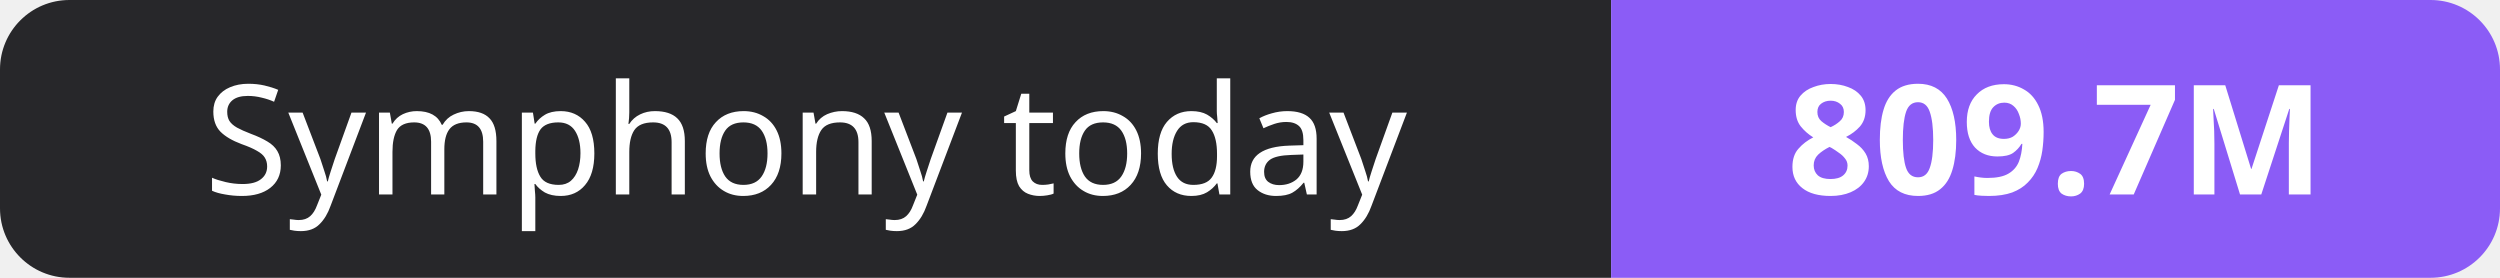
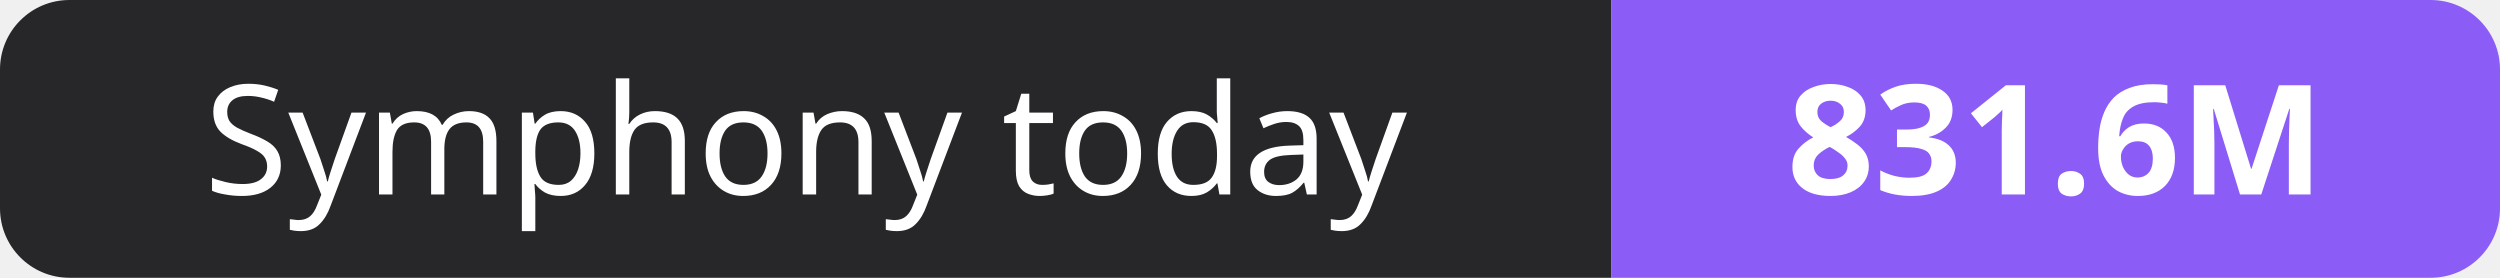
- <svg xmlns="http://www.w3.org/2000/svg" width="180" height="20" role="img" aria-label="Symphony today: 809.7M">
+ <svg xmlns="http://www.w3.org/2000/svg" width="180" height="20" role="img" aria-label="Symphony today: 831.6M">
  <clipPath id="r">
    <rect width="180" height="20" rx="5" fill="#fff" />
  </clipPath>
  <g clip-path="url(#r)">
    <rect width="116" height="20" fill="#27272a" />
    <rect x="116" width="64" height="20" fill="#8b5cf6" />
  </g>
  <g fill="#fff" text-anchor="middle" font-family="Verdana,Geneva,sans-serif" font-size="11">
    <text x="58.0" y="14">Symphony today</text>
-     <text x="148.0" y="14" font-weight="700">809.7M</text>
+     <text x="148.0" y="14" font-weight="700">831.6M</text>
  </g>
</svg>
